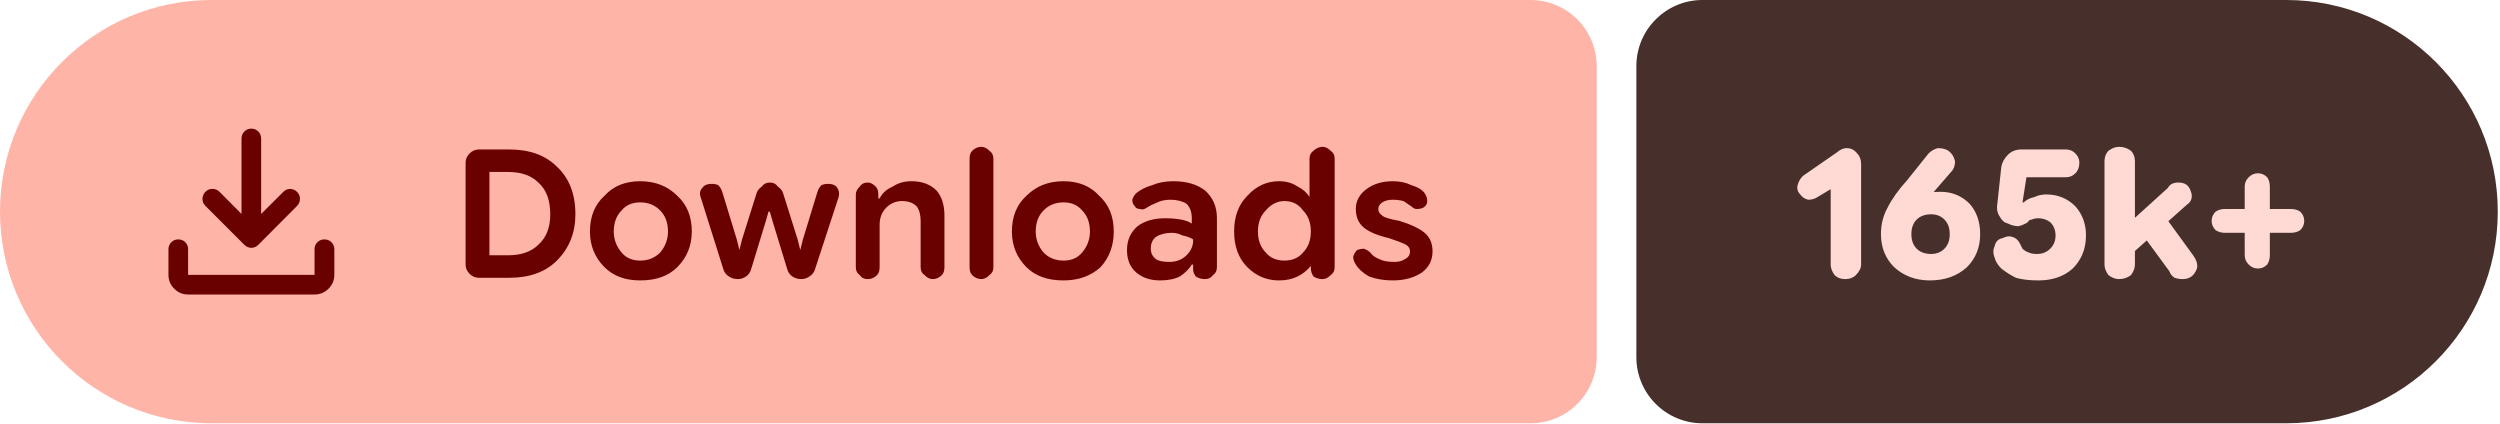
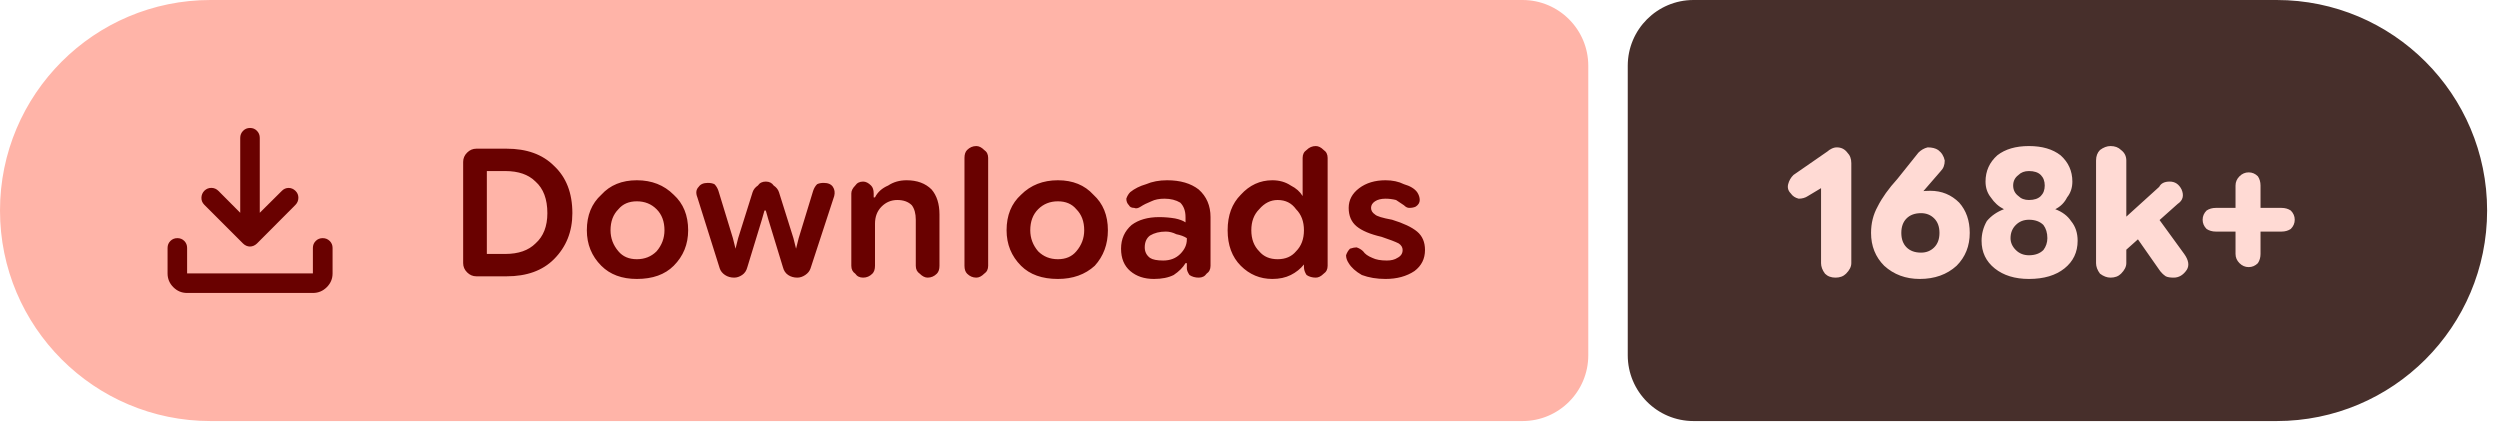
- <svg xmlns="http://www.w3.org/2000/svg" width="189" height="32" viewBox="0 0 189 32" role="img" aria-label="Downloads: 165k+">
+ <svg xmlns="http://www.w3.org/2000/svg" width="190" height="32" viewBox="0 0 190 32" role="img" aria-label="Downloads: 168k+">
  <path fill="#ffb4a8" d="M16 0H115.709A5 5 0 0 1 120.709 5V27A5 5 0 0 1 115.709 32H16A16 16 0 0 1 0 16V16A16 16 0 0 1 16 0Z" />
-   <path fill="#472f2b" d="M128.709 0H172.832A16 16 0 0 1 188.832 16V16A16 16 0 0 1 172.832 32H128.709A5 5 0 0 1 123.709 27V5A5 5 0 0 1 128.709 0Z" />
+   <path fill="#472f2b" d="M128.709 0H173.021A16 16 0 0 1 189.021 16V16A16 16 0 0 1 173.021 32H128.709A5 5 0 0 1 123.709 27V5A5 5 0 0 1 128.709 0Z" />
  <g fill="#690100" transform="translate(10.00 7.00) scale(0.01875) translate(-0.0 960.0)">
    <path d="M465.07-337.2q-7.23-3.16-13.42-9.24L294.43-503.65q-11.82-12.1-11.32-28.42t11.93-28.15q12.45-11.91 28.79-11.59 16.34.33 28.17 12.16l88.39 88.82v-303.69q0-16.64 11.5-28.41t28.29-11.77q16.78 0 28.1 11.77 11.33 11.77 11.33 28.41v303.69L609-559.65q11.63-11.83 27.31-11.94 15.69-.11 27.95 11.76 12.13 11.87 11.85 28.51-.28 16.64-12.11 28.67L508.35-346.44q-6.23 6.08-13.64 9.24t-14.91 3.16q-7.5 0-14.73-3.16ZM225.09-145.87q-32.51 0-55.87-23.35-23.35-23.36-23.35-55.87v-103.39q0-16.7 11.5-28.16 11.5-11.45 28.28-11.45t28.11 11.45q11.33 11.46 11.33 28.16v103.39h509.82v-103.39q0-16.7 11.5-28.16 11.51-11.45 28.24-11.45 16.73 0 28.39 11.45 11.66 11.46 11.66 28.16v103.39q0 32.51-23.53 55.87-23.52 23.35-56.26 23.35H225.09Z" />
  </g>
  <path fill="#690100" d="m36.2 21q-.4 0-.7-.3q-.3-.3-.3-.7v-7.7q0-.4 .3-.7q.3-.3 .7-.3h2.3q2.3 0 3.6 1.3q1.4 1.3 1.4 3.6q0 2.1-1.4 3.5q-1.3 1.3-3.6 1.3zm.8-1.7h1.4q1.5 0 2.3-.8q.9-.8 .9-2.3q0-1.6-.9-2.4q-.8-.8-2.3-.8h-1.4zm11.4 1.9q-1.7 0-2.7-1q-1.1-1.1-1.1-2.7q0-1.7 1.1-2.7q1-1.1 2.7-1.1q1.7 0 2.8 1.1q1.1 1 1.1 2.7q0 1.6-1.1 2.7q-1 1-2.8 1zm0-1.5q.9 0 1.5-.6q.6-.7 .6-1.6q0-1-.6-1.6q-.6-.6-1.5-.6q-.9 0-1.4 .6q-.6 .6-.6 1.6q0 .9 .6 1.6q.5 .6 1.4 .6zm7.4 1.4q-.4 0-.7-.2q-.3-.2-.4-.5l-1.7-5.4q-.2-.5 .1-.8q.2-.3 .7-.3q.3 0 .5 .1q.2 .2 .3 .5l1.1 3.6l.2 .8h0l.2-.8l1.1-3.5q.1-.3 .4-.5q.2-.3 .6-.3q.4 0 .6 .3q.3 .2 .4 .5l1.1 3.5l.2 .8h0l.2-.8l1.1-3.6q.1-.3 .3-.5q.2-.1 .5-.1q.5 0 .7 .3q.2 .3 .1 .7l-1.8 5.5q-.1 .3-.4 .5q-.3 .2-.6 .2q-.4 0-.7-.2q-.3-.2-.4-.6l-1.1-3.6l-.2-.7h-.1l-.2 .7l-1.1 3.6q-.1 .4-.4 .6q-.3 .2-.6 .2zm8.9-.9v-5.5q0-.3 .3-.6q.2-.3 .6-.3q.3 0 .6 .3q.2 .2 .2 .6v.5l-.2-.2h.3q.3-.6 1-.9q.6-.4 1.4-.4q1.2 0 1.9 .7q.6 .7 .6 1.9v3.9q0 .4-.2 .6q-.3 .3-.7 .3q-.3 0-.6-.3q-.3-.2-.3-.6v-3.5q0-.7-.3-1.1q-.4-.4-1.1-.4q-.7 0-1.2 .5q-.5 .5-.5 1.3v3.2q0 .4-.2 .6q-.3 .3-.7 .3q-.4 0-.6-.3q-.3-.2-.3-.6zm9.5 .9q-.4 0-.7-.3q-.2-.2-.2-.6v-8.2q0-.4 .2-.6q.3-.3 .7-.3q.3 0 .6 .3q.3 .2 .3 .6v8.2q0 .4-.3 .6q-.3 .3-.6 .3zm6.2 .1q-1.8 0-2.8-1q-1.1-1.1-1.1-2.7q0-1.7 1.1-2.7q1.1-1.1 2.8-1.1q1.7 0 2.7 1.1q1.1 1 1.1 2.7q0 1.6-1 2.7q-1.1 1-2.8 1zm0-1.5q.9 0 1.4-.6q.6-.7 .6-1.6q0-1-.6-1.6q-.5-.6-1.4-.6q-.9 0-1.5 .6q-.6 .6-.6 1.6q0 .9 .6 1.6q.6 .6 1.5 .6zm7.3 1.5q-1.1 0-1.8-.6q-.7-.6-.7-1.7q0-1.1 .8-1.8q.8-.6 2.1-.6q.6 0 1.2 .1q.5 .1 .8 .3v-.4q0-.7-.4-1.1q-.5-.3-1.2-.3q-.6 0-1 .2q-.5 .2-.8 .4q-.3 .2-.5 .1q-.3 0-.4-.2q-.2-.2-.2-.5q.1-.3 .3-.5q.5-.4 1.2-.6q.7-.3 1.6-.3q1.5 0 2.4 .7q.9 .8 .9 2.1v3.7q0 .4-.3 .6q-.2 .3-.6 .3q-.4 0-.7-.2q-.2-.3-.2-.5v-.9l.3 .5h-.4q-.3 .5-.9 .9q-.6 .3-1.5 .3zm.7-1.4q.8 0 1.3-.5q.5-.5 .5-1.1v-.1q-.3-.2-.8-.3q-.4-.2-.8-.2q-.7 0-1.2 .3q-.4 .3-.4 .9q0 .5 .4 .8q.3 .2 1 .2zm8.3 1.4q-1.4 0-2.4-1q-1-1-1-2.7q0-1.7 1-2.7q1-1.1 2.4-1.1q.8 0 1.4 .4q.6 .3 .9 .8h0v-2.9q0-.4 .3-.6q.3-.3 .7-.3q.3 0 .6 .3q.3 .2 .3 .6v8.2q0 .4-.3 .6q-.3 .3-.6 .3q-.4 0-.7-.2q-.2-.3-.2-.6v-.5l.2 .3h-.2q-.4 .5-1 .8q-.6 .3-1.4 .3zm.4-1.5q.9 0 1.4-.6q.6-.6 .6-1.6q0-1-.6-1.6q-.5-.7-1.4-.7q-.8 0-1.4 .7q-.6 .6-.6 1.6q0 1 .6 1.6q.5 .6 1.4 .6zm8.2 1.5q-1 0-1.8-.3q-.7-.4-1-.9q-.2-.3-.2-.6q.1-.3 .3-.5q.3-.1 .5-.1q.3 .1 .5 .3q.2 .3 .7 .5q.4 .2 1.1 .2q.5 0 .8-.2q.4-.2 .4-.6q0-.3-.3-.5q-.4-.2-1.3-.5q-1.3-.3-1.9-.8q-.6-.5-.6-1.4q0-.9 .8-1.5q.8-.6 2-.6q.8 0 1.4 .3q.7 .2 1 .6q.2 .3 .2 .6q0 .3-.3 .5q-.2 .1-.5 .1q-.2 0-.4-.2q-.3-.2-.6-.4q-.4-.1-.8-.1q-.5 0-.8 .2q-.3 .2-.3 .5q0 .3 .3 .5q.2 .2 1.3 .4q1.3 .4 1.9 .9q.6 .5 .6 1.4q0 1-.8 1.6q-.9 .6-2.2 .6z" />
-   <path fill="#ffdad4" d="m139.5 21.1q-.5 0-.8-.3q-.3-.4-.3-.8v-5.7l-1 .6q-.3 .2-.7 .2q-.4-.1-.6-.4q-.3-.3-.2-.7q.1-.4 .4-.7l2.6-1.8q.1-.1 .3-.2q.2-.1 .4-.1q.5 0 .8 .4q.3 .3 .3 .8v7.6q0 .4-.4 .8q-.3 .3-.8 .3zm6.4 .1q-1.6 0-2.7-1q-1-1-1-2.5q0-1.1 .5-2q.5-1 1.5-2.1l1.6-2q.3-.3 .7-.4q.5 0 .8 .2q.4 .3 .5 .8q0 .5-.3 .8l-1.3 1.5q-.3 .4-1.2 .9q-.9 .5-1.4 2.3h-1.2q.3-1.6 1.5-2.4q1.2-.8 2.8-.8q1.3 0 2.2 .9q.8 .9 .8 2.3q0 1.5-1 2.5q-1.1 1-2.8 1zm.1-2q.6 0 1-.4q.4-.4 .4-1.1q0-.7-.4-1.1q-.4-.4-1-.4q-.7 0-1.1 .4q-.4 .4-.4 1.1q0 .7 .4 1.1q.4 .4 1.1 .4zm8.1 2q-1 0-1.7-.2q-.6-.3-1.1-.7q-.4-.4-.5-.8q-.2-.5 0-.9q.1-.5 .6-.6q.4-.2 .7-.1q.4 .1 .6 .5q.1 .2 .2 .4q.2 .2 .5 .3q.2 .1 .6 .1q.6 0 1-.4q.4-.4 .4-1q0-.6-.4-1q-.4-.3-.9-.3q-.3 0-.5 .1q-.2 0-.3 .2q-.3 .2-.7 .3q-.4 0-.8-.2q-.4-.1-.6-.5q-.3-.4-.2-1l.3-2.8q.1-.5 .5-.9q.4-.4 1-.4h3.4q.4 0 .7 .3q.3 .3 .3 .7q0 .5-.3 .8q-.3 .3-.7 .3h-3l-.3 1.9l.1 0q.3-.3 .8-.4q.4-.2 .9-.2q1.3 0 2.2 .9q.8 .9 .8 2.2q0 1.5-1 2.5q-1 .9-2.6 .9zm6.6-1.6v-2.5l3.2-2.9q.1-.2 .3-.3q.2-.1 .5-.1q.7 0 .9 .6q.3 .7-.3 1.1zm-.5 1.5q-.4 0-.8-.3q-.3-.4-.3-.8v-7.8q0-.5 .3-.8q.4-.3 .8-.3q.5 0 .9 .3q.3 .3 .3 .8v7.8q0 .4-.3 .8q-.4 .3-.9 .3zm4.8 0q-.3 0-.6-.1q-.3-.2-.4-.5l-2.2-3l1.6-1.5l2.4 3.3q.5 .7 .2 1.2q-.3 .6-1 .6zm5.7-.8q-.4 0-.7-.3q-.3-.3-.3-.7v-5.2q0-.4 .3-.7q.3-.3 .7-.3q.4 0 .7 .3q.2 .3 .2 .7v5.2q0 .4-.2 .7q-.3 .3-.7 .3zm-2.5-2.7q-.4 0-.7-.2q-.3-.3-.3-.7q0-.4 .3-.7q.3-.2 .7-.2h5q.4 0 .7 .2q.3 .3 .3 .7q0 .4-.3 .7q-.3 .2-.7 .2z" />
+   <path fill="#ffdad4" d="m139.5 21.1q-.5 0-.8-.3q-.3-.4-.3-.8v-5.7l-1 .6q-.3 .2-.7 .2q-.4-.1-.6-.4q-.3-.3-.2-.7q.1-.4 .4-.7l2.6-1.8q.1-.1 .3-.2q.2-.1 .4-.1q.5 0 .8 .4q.3 .3 .3 .8v7.6q0 .4-.4 .8q-.3 .3-.8 .3zm6.4 .1q-1.6 0-2.7-1q-1-1-1-2.5q0-1.1 .5-2q.5-1 1.5-2.1l1.6-2q.3-.3 .7-.4q.5 0 .8 .2q.4 .3 .5 .8q0 .5-.3 .8l-1.3 1.5q-.3 .4-1.2 .9q-.9 .5-1.4 2.3h-1.2q.3-1.6 1.5-2.4q1.2-.8 2.8-.8q1.3 0 2.2 .9q.8 .9 .8 2.3q0 1.5-1 2.5q-1.1 1-2.8 1zm.1-2q.6 0 1-.4q.4-.4 .4-1.1q0-.7-.4-1.1q-.4-.4-1-.4q-.7 0-1.1 .4q-.4 .4-.4 1.1q0 .7 .4 1.1q.4 .4 1.1 .4zm8.2 2q-1.6 0-2.6-.8q-1-.8-1-2.1q0-.8 .4-1.5q.5-.6 1.3-.9v0q-.6-.3-1-.9q-.4-.5-.4-1.2q0-1.2 .9-2q.9-.7 2.4-.7q1.5 0 2.4 .7q.9 .8 .9 2q0 .7-.4 1.2q-.3 .6-.9 .9v0q.8 .3 1.2 .9q.5 .6 .5 1.5q0 1.3-1 2.1q-1 .8-2.7 .8zm0-1.8q.7 0 1.1-.4q.3-.4 .3-.9q0-.6-.3-1q-.4-.4-1.1-.4q-.6 0-1 .4q-.4 .4-.4 1q0 .5 .4 .9q.4 .4 1 .4zm0-4.2q.6 0 .9-.3q.3-.3 .3-.8q0-.5-.3-.8q-.3-.3-.9-.3q-.5 0-.8 .3q-.4 .3-.4 .8q0 .5 .4 .8q.3 .3 .8 .3zm6.7 4.4v-2.5l3.2-2.9q.1-.2 .3-.3q.2-.1 .5-.1q.6 0 .9 .6q.3 .7-.3 1.1zm-.5 1.5q-.4 0-.8-.3q-.3-.4-.3-.8v-7.8q0-.5 .3-.8q.4-.3 .8-.3q.5 0 .8 .3q.4 .3 .4 .8v7.8q0 .4-.4 .8q-.3 .3-.8 .3zm4.8 0q-.4 0-.6-.1q-.3-.2-.5-.5l-2.1-3l1.6-1.5l2.4 3.3q.5 .7 .2 1.2q-.4 .6-1 .6zm5.7-.8q-.4 0-.7-.3q-.3-.3-.3-.7v-5.2q0-.4 .3-.7q.3-.3 .7-.3q.4 0 .7 .3q.2 .3 .2 .7v5.2q0 .4-.2 .7q-.3 .3-.7 .3zm-2.5-2.7q-.4 0-.7-.2q-.3-.3-.3-.7q0-.4 .3-.7q.3-.2 .7-.2h5q.4 0 .7 .2q.3 .3 .3 .7q0 .4-.3 .7q-.3 .2-.7 .2z" />
</svg>
